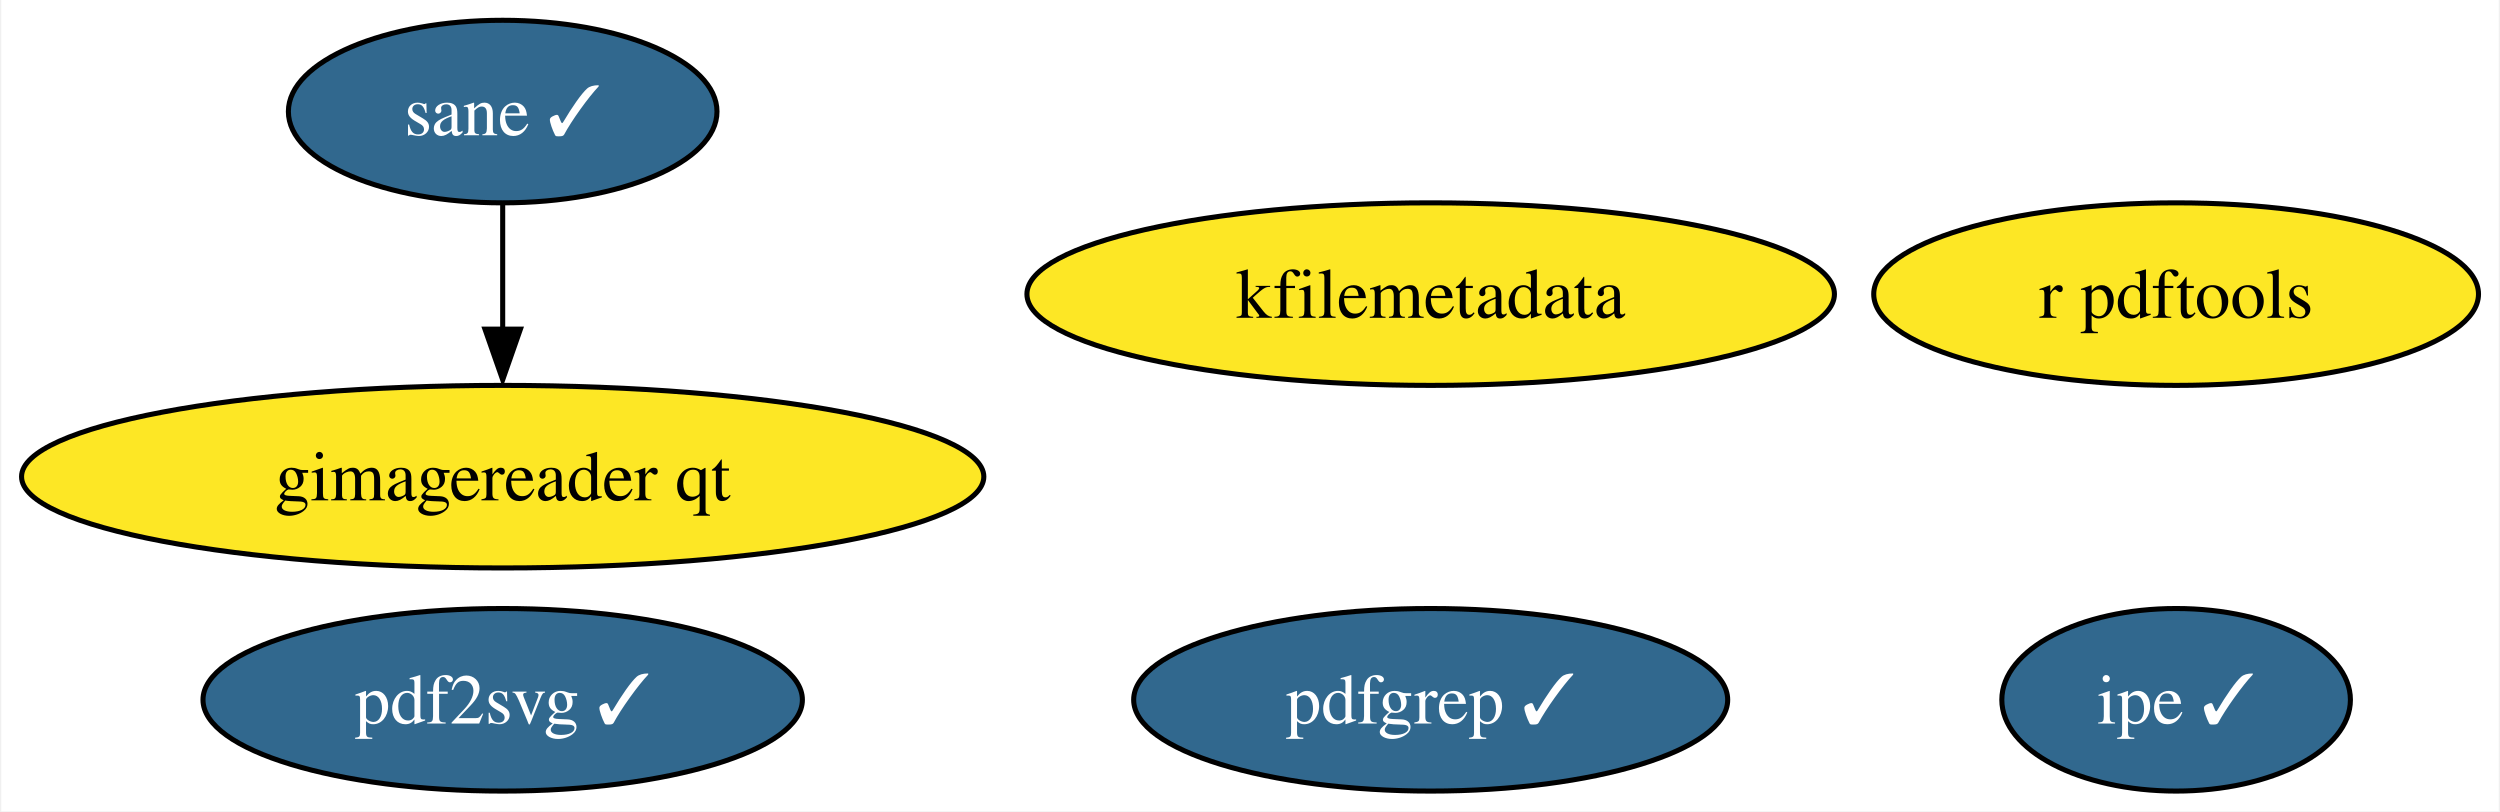
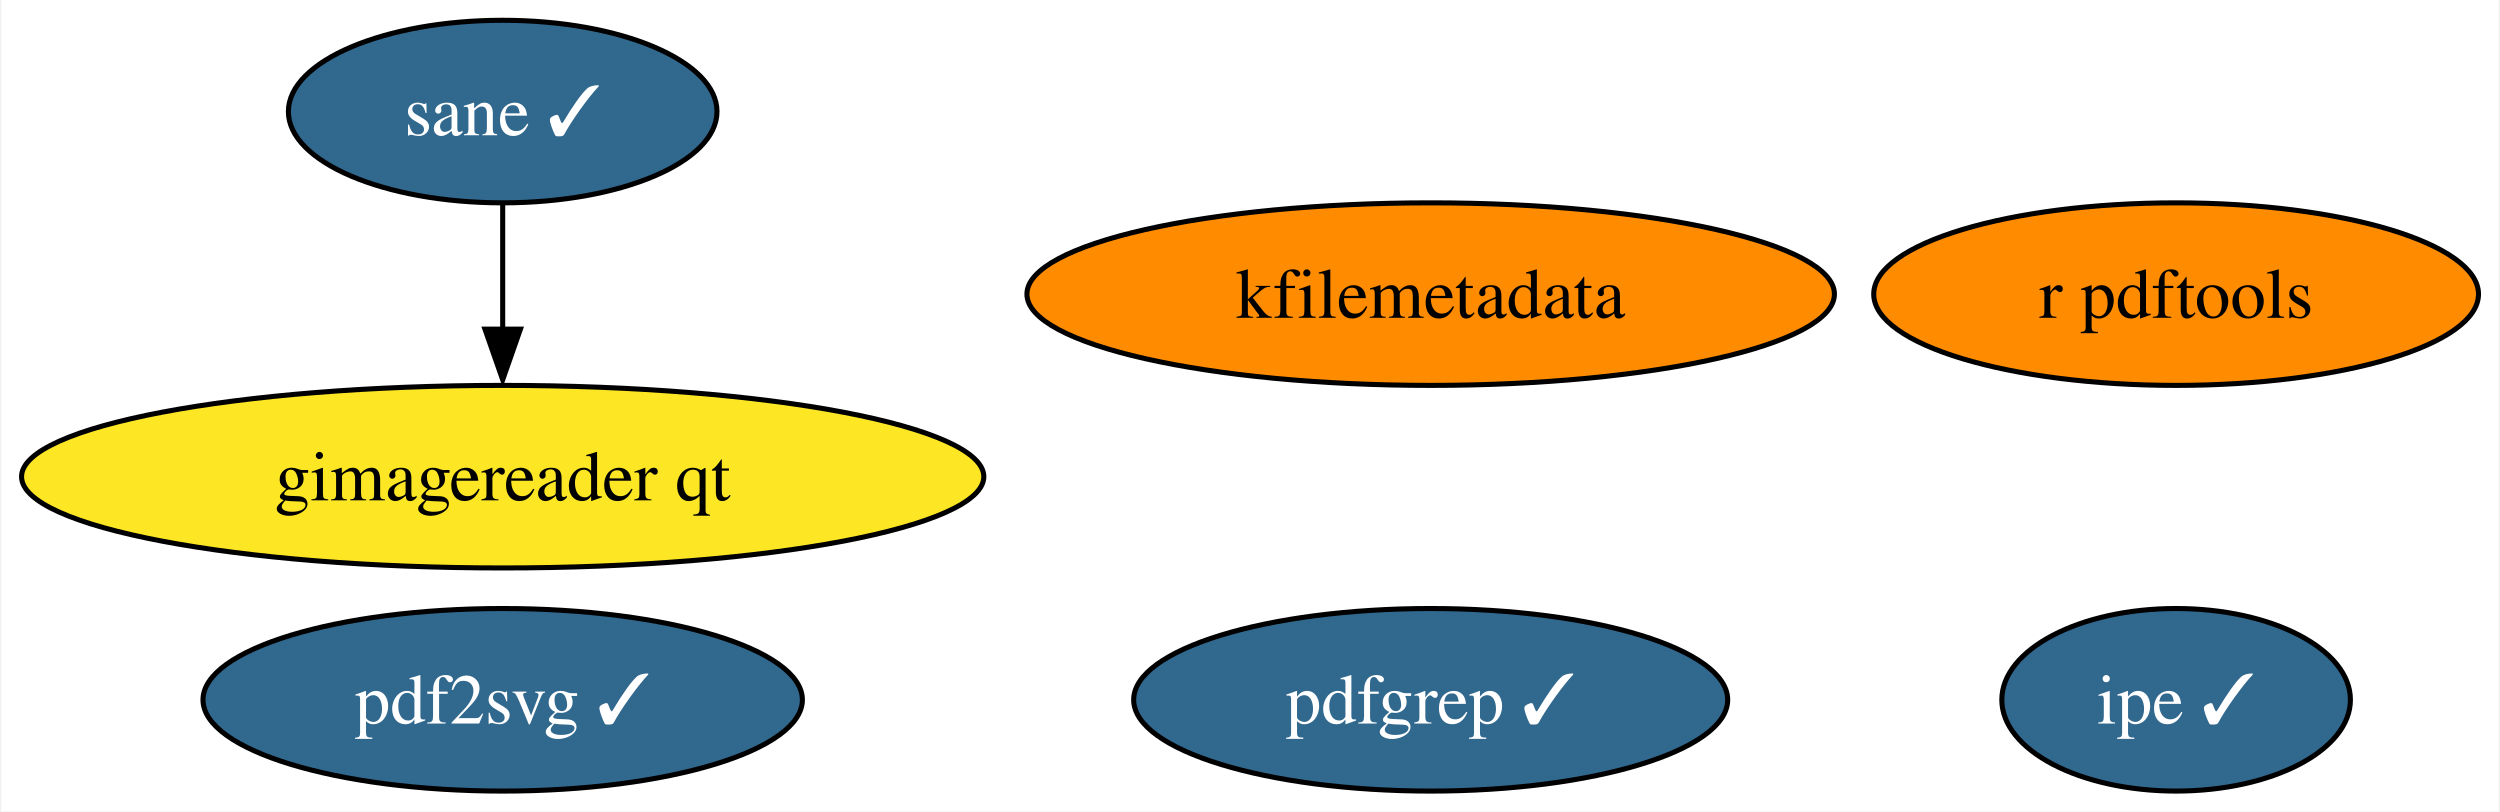
<svg xmlns="http://www.w3.org/2000/svg" xmlns:xlink="http://www.w3.org/1999/xlink" width="493pt" height="160pt" viewBox="0.00 0.00 492.50 160.00">
  <g id="graph0" class="graph" transform="scale(1 1) rotate(0) translate(4 156)">
    <polygon fill="white" stroke="none" points="-4,4 -4,-156 488.5,-156 488.5,4 -4,4" />
    <g id="node1" class="node">
      <g id="a_node1">
        <a xlink:href="https://github.com/conda-forge/r-pdftools-feedstock" xlink:title="r pdftools">
-           <ellipse fill="#fde725" stroke="black" cx="424.88" cy="-98" rx="59.63" ry="18" />
+           <ellipse fill="#ff8c00" stroke="black" cx="424.88" cy="-98" rx="59.63" ry="18" />
          <text text-anchor="middle" x="424.88" y="-93.33" font-family="Times,serif" font-size="14.00">r pdftools</text>
        </a>
      </g>
    </g>
    <g id="node2" class="node">
      <g id="a_node2">
        <a xlink:href="https://github.com/conda-forge/kfilemetadata-feedstock" xlink:title="kfilemetadata">
-           <ellipse fill="#fde725" stroke="black" cx="277.88" cy="-98" rx="79.62" ry="18" />
+           <ellipse fill="#ff8c00" stroke="black" cx="277.88" cy="-98" rx="79.62" ry="18" />
          <text text-anchor="middle" x="277.88" y="-93.33" font-family="Times,serif" font-size="14.00">kfilemetadata</text>
        </a>
      </g>
    </g>
    <g id="node3" class="node">
      <g id="a_node3">
        <a xlink:href="https://github.com/conda-forge/pdf2svg-feedstock/pull/19" xlink:title="pdf2svg ✓">
          <ellipse fill="#31688e" stroke="black" cx="94.88" cy="-18" rx="59.1" ry="18" />
          <text text-anchor="middle" x="94.88" y="-13.32" font-family="Times,serif" font-size="14.00" fill="white">pdf2svg ✓</text>
        </a>
      </g>
    </g>
    <g id="node4" class="node">
      <g id="a_node4">
        <a xlink:href="https://github.com/conda-forge/pdfgrep-feedstock/pull/17" xlink:title="pdfgrep ✓">
          <ellipse fill="#31688e" stroke="black" cx="277.88" cy="-18" rx="58.57" ry="18" />
          <text text-anchor="middle" x="277.88" y="-13.32" font-family="Times,serif" font-size="14.00" fill="white">pdfgrep ✓</text>
        </a>
      </g>
    </g>
    <g id="node5" class="node">
      <g id="a_node5">
        <a xlink:href="https://github.com/conda-forge/ipe-feedstock/pull/19" xlink:title="ipe ✓">
          <ellipse fill="#31688e" stroke="black" cx="424.88" cy="-18" rx="34.37" ry="18" />
          <text text-anchor="middle" x="424.88" y="-13.32" font-family="Times,serif" font-size="14.00" fill="white">ipe ✓</text>
        </a>
      </g>
    </g>
    <g id="node6" class="node">
      <g id="a_node6">
        <a xlink:href="https://github.com/conda-forge/sane-feedstock/pull/14" xlink:title="sane ✓">
          <ellipse fill="#31688e" stroke="black" cx="94.88" cy="-134" rx="42.26" ry="18" />
          <text text-anchor="middle" x="94.88" y="-129.32" font-family="Times,serif" font-size="14.00" fill="white">sane ✓</text>
        </a>
      </g>
    </g>
    <g id="node7" class="node">
      <g id="a_node7">
        <a xlink:href="https://github.com/conda-forge/gimagereader-qt-feedstock" xlink:title="gimagereader qt">
          <ellipse fill="#fde725" stroke="black" cx="94.88" cy="-62" rx="94.88" ry="18" />
          <text text-anchor="middle" x="94.88" y="-57.33" font-family="Times,serif" font-size="14.00">gimagereader qt</text>
        </a>
      </g>
    </g>
    <g id="edge1" class="edge">
      <path fill="none" stroke="black" d="M94.88,-115.7C94.88,-108.24 94.88,-99.32 94.88,-90.97" />
      <polygon fill="black" stroke="black" points="98.38,-91.1 94.88,-81.1 91.38,-91.1 98.38,-91.1" />
    </g>
  </g>
</svg>
